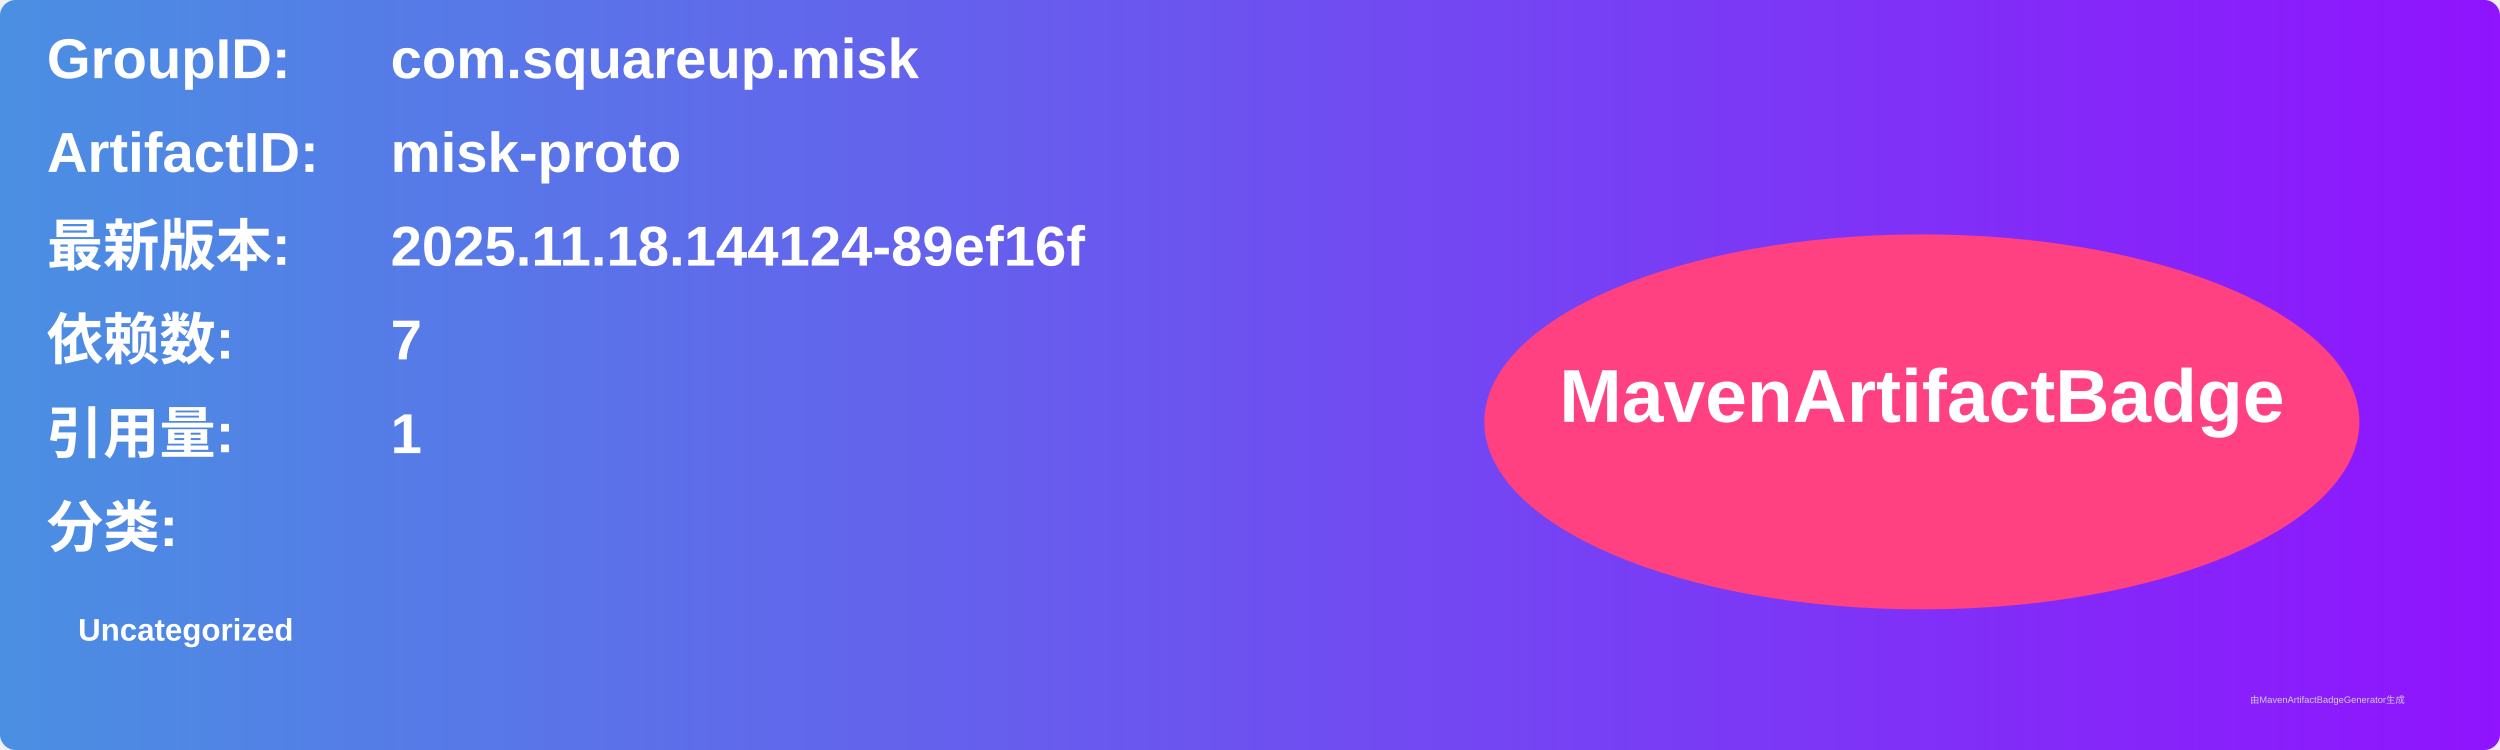
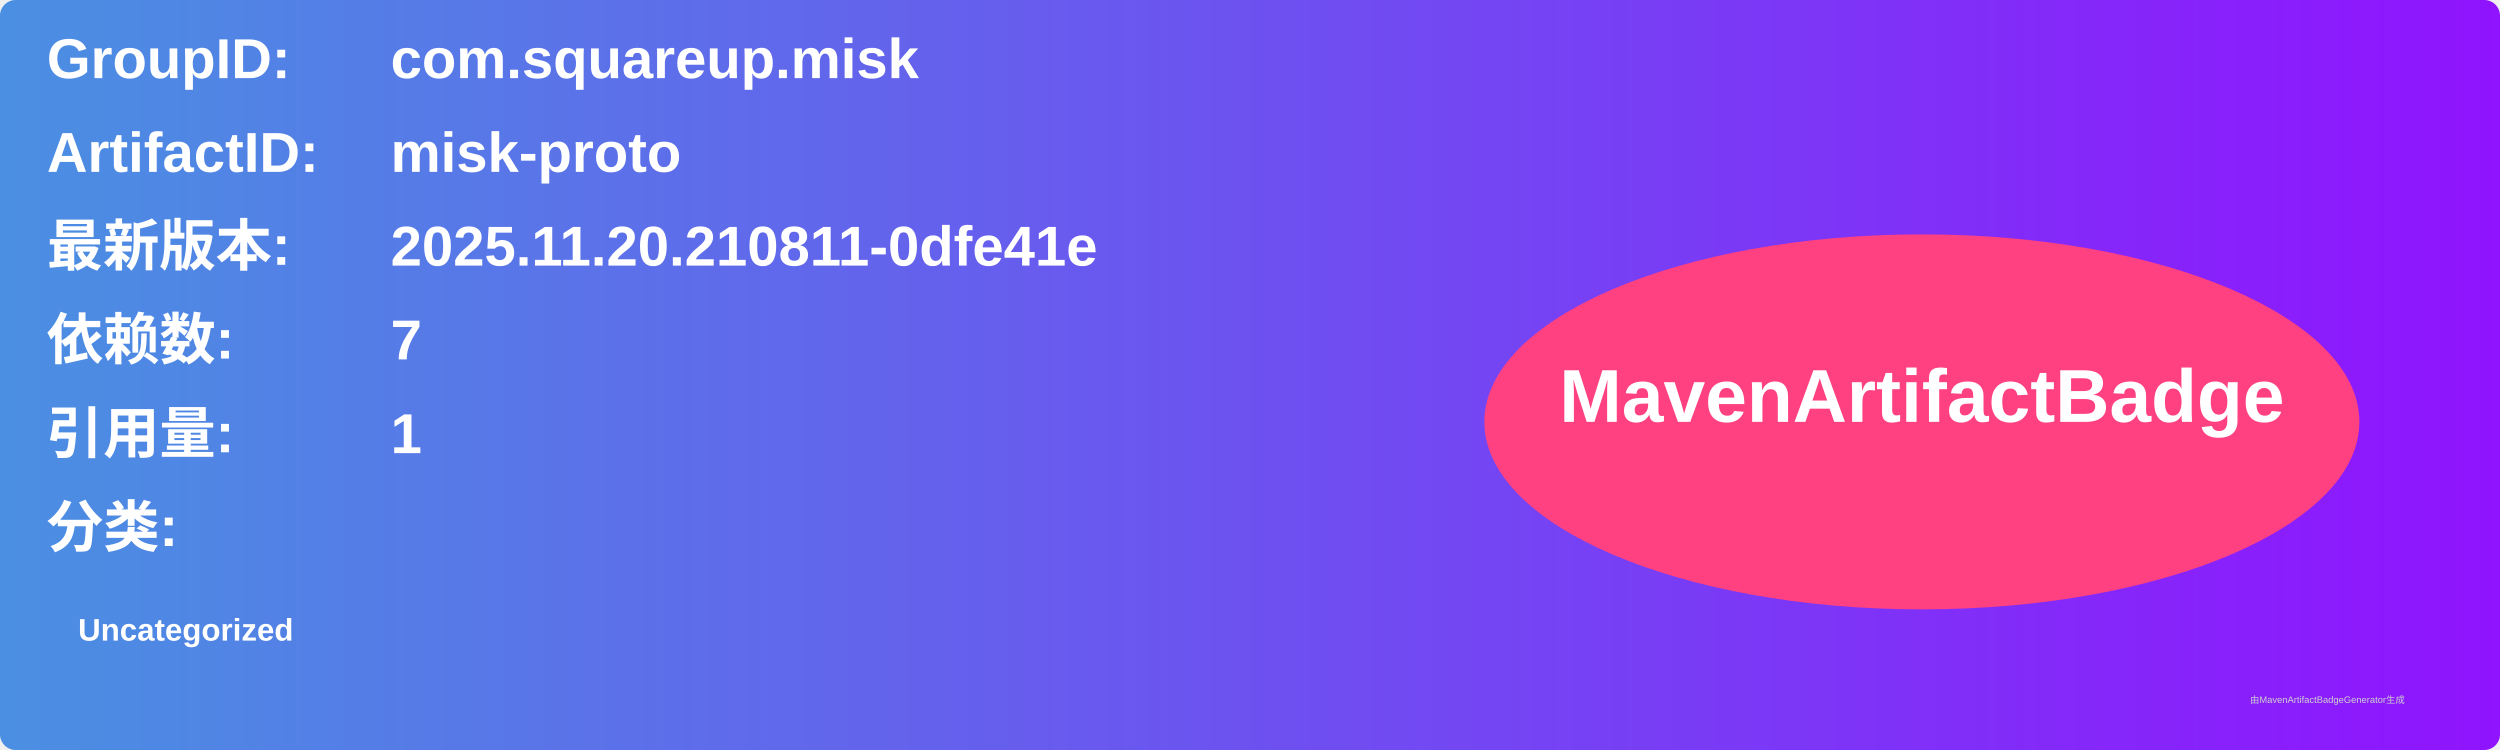
<svg xmlns="http://www.w3.org/2000/svg" width="800" height="240" viewBox="0 0 800 240">
  <linearGradient id="grad" x1="0%" y1="0%" x2="100%" y2="0%">
    <stop offset="0%" stop-color="#4a90e2" />
    <stop offset="100%" stop-color="#9013fe" />
  </linearGradient>
  <rect width="100%" height="100%" rx="5" ry="5" fill="url(#grad)" />
  <g transform="translate(15, 15)">
    <text x="0" y="10" font-family="Arial" font-size="18" fill="white" font-weight="bold" width="260">GroupID:</text>
    <text x="110" y="10" font-family="Arial" font-size="18" fill="white" font-weight="bold" width="460">com.squareup.misk</text>
    <text x="0" y="40" font-family="Arial" font-size="18" fill="white" font-weight="bold" width="260">ArtifactID:</text>
    <text x="110" y="40" font-family="Arial" font-size="18" fill="white" font-weight="bold" width="460">misk-proto</text>
    <text x="0" y="70" font-family="Arial" font-size="18" fill="white" font-weight="bold">最新版本:</text>
    <text x="110" y="70" font-family="Arial" font-size="18" fill="white" font-weight="bold">
-       <tspan font-weight="bold">2025.11.18.144124-89ef16f</tspan>
+       <tspan font-weight="bold">2025.11.20.210811-0dfe41e</tspan>
    </text>
    <text x="0" y="100" font-family="Arial" font-size="18" fill="white" font-weight="bold">依赖数: </text>
    <text x="110" y="100" font-family="Arial" font-size="18" fill="white">
      <tspan font-weight="bold">7</tspan>
    </text>
    <text x="0" y="130" font-family="Arial" font-size="18" fill="white" font-weight="bold">引用量: </text>
    <text x="110" y="130" font-family="Arial" font-size="18" fill="white">
      <tspan font-weight="bold">1</tspan>
    </text>
    <text x="0" y="160" font-family="Arial" font-size="18" fill="white" font-weight="bold">分类:</text>
    <text x="10" y="190" font-family="Arial" font-size="10" fill="white">
      <tspan font-weight="bold">Uncategorized</tspan>
    </text>
    <ellipse cx="600" cy="120" rx="140" ry="60" fill="#ff4081" />
    <text x="600" y="120" text-anchor="middle" font-family="Arial" font-size="24" fill="white" font-weight="bold">MavenArtifactBadge</text>
  </g>
  <text x="720" y="225" font-family="Arial" font-size="3" fill="#d0d0d0">由MavenArtifactBadgeGenerator生成</text>
</svg>
